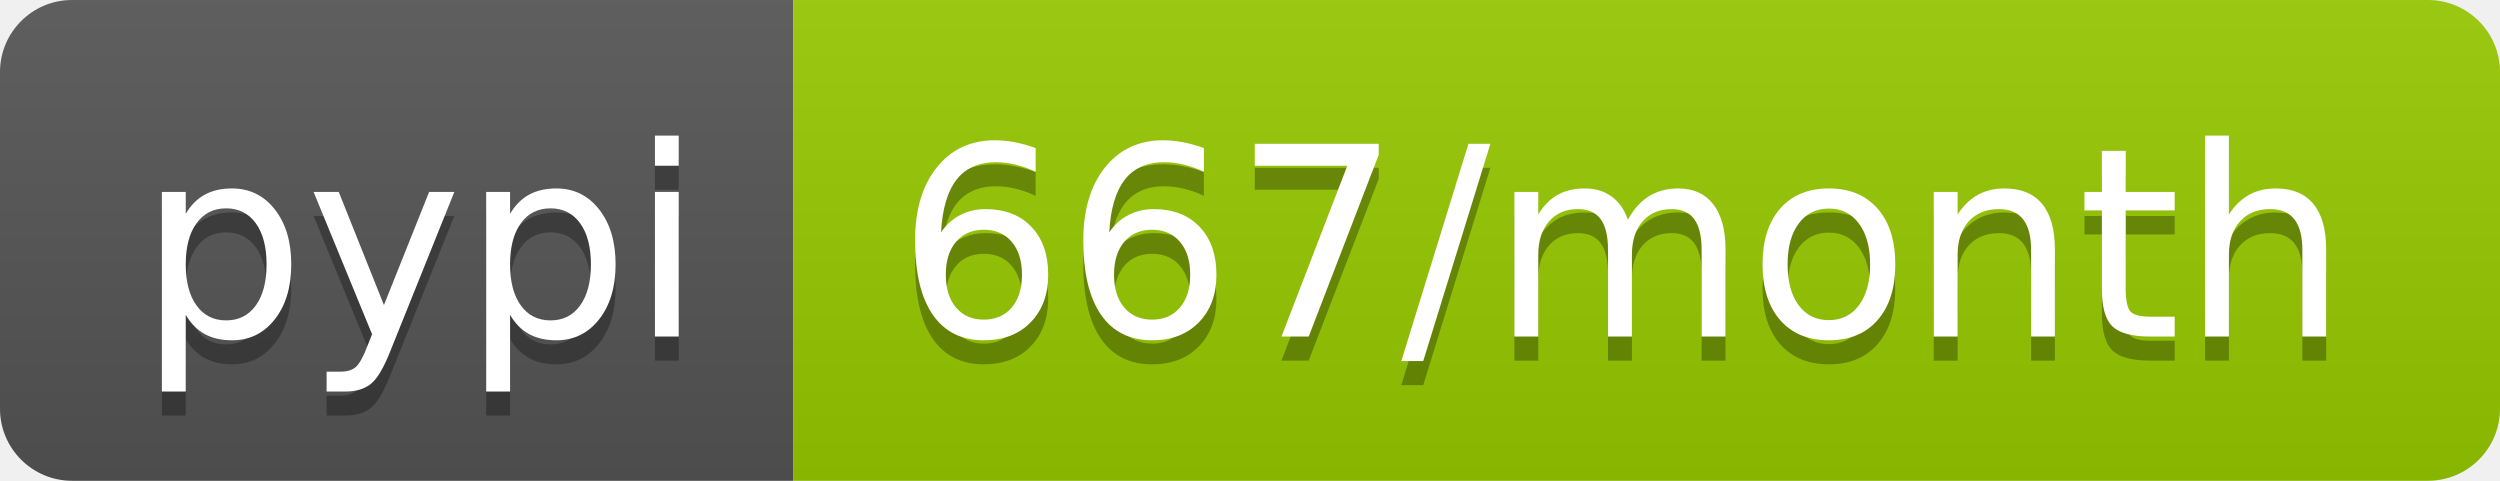
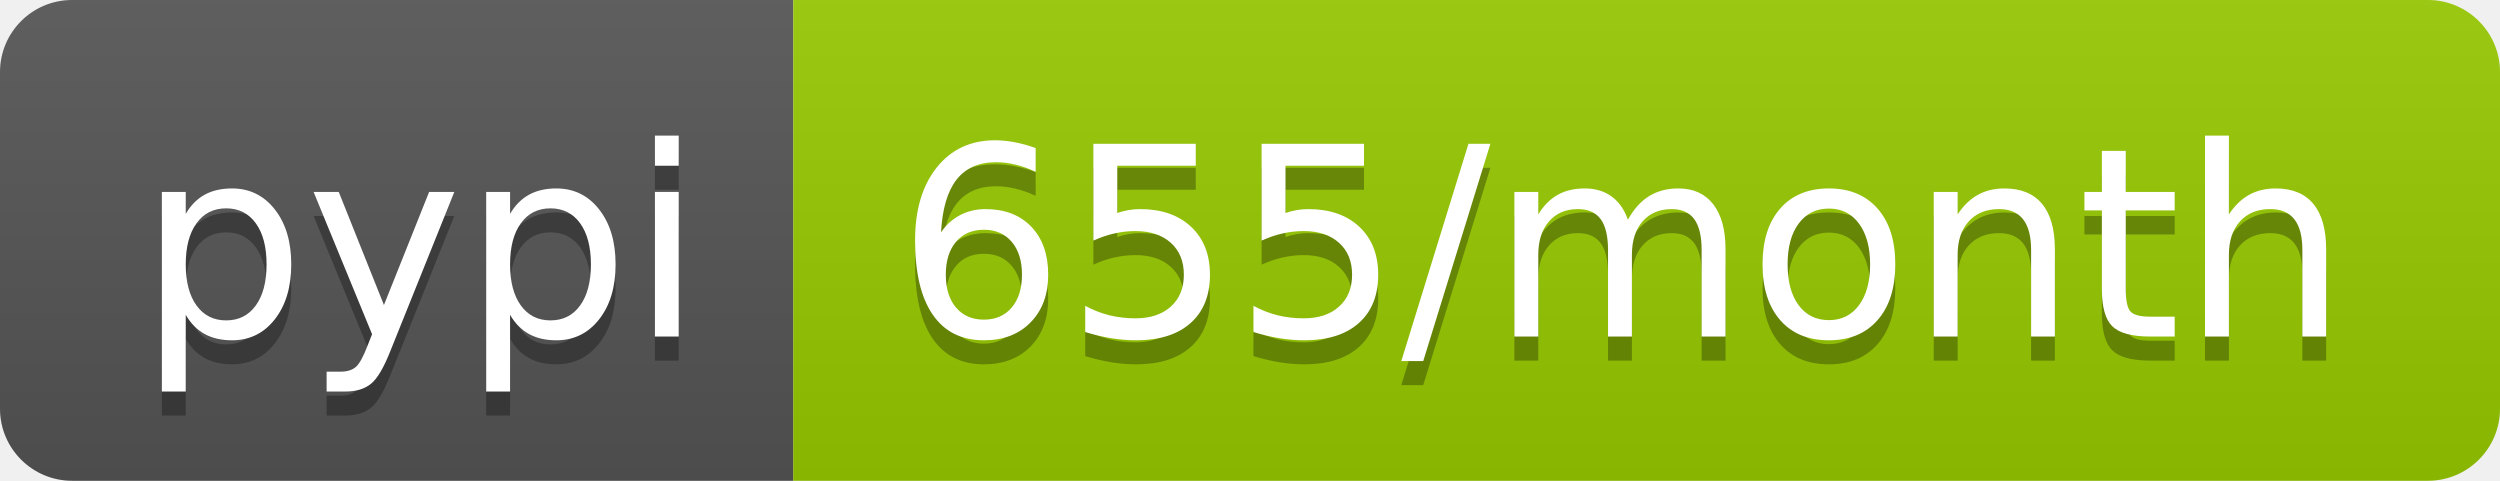
<svg xmlns="http://www.w3.org/2000/svg" width="104" height="20">
  <linearGradient id="b" x2="0" y2="100%">
    <stop offset="0" stop-color="#bbb" stop-opacity=".1" />
    <stop offset="1" stop-opacity=".1" />
  </linearGradient>
  <clipPath id="a">
    <rect width="104" height="20" rx="3" fill="#fff" />
  </clipPath>
  <g clip-path="url(#a)">
    <path fill="#555" d="M0 0h33v20H0z" />
    <path fill="#97ca00" d="M33 0h71v20H33z" />
    <path fill="url(#b)" d="M0 0h104v20H0z" />
  </g>
  <g fill="#fff" text-anchor="middle" font-family="DejaVu Sans,Verdana,Geneva,sans-serif" font-size="110">
    <text x="175" y="150" fill="#010101" fill-opacity=".3" transform="scale(.1)" textLength="230">pypi</text>
    <text x="175" y="140" transform="scale(.1)" textLength="230">pypi</text>
-     <text x="675" y="150" fill="#010101" fill-opacity=".3" transform="scale(.1)" textLength="610">667/month</text>
-     <text x="675" y="140" transform="scale(.1)" textLength="610">667/month</text>
+     <text x="675" y="150" fill="#010101" fill-opacity=".3" transform="scale(.1)" textLength="610">655/month</text>
+     <text x="675" y="140" transform="scale(.1)" textLength="610">655/month</text>
  </g>
</svg>
